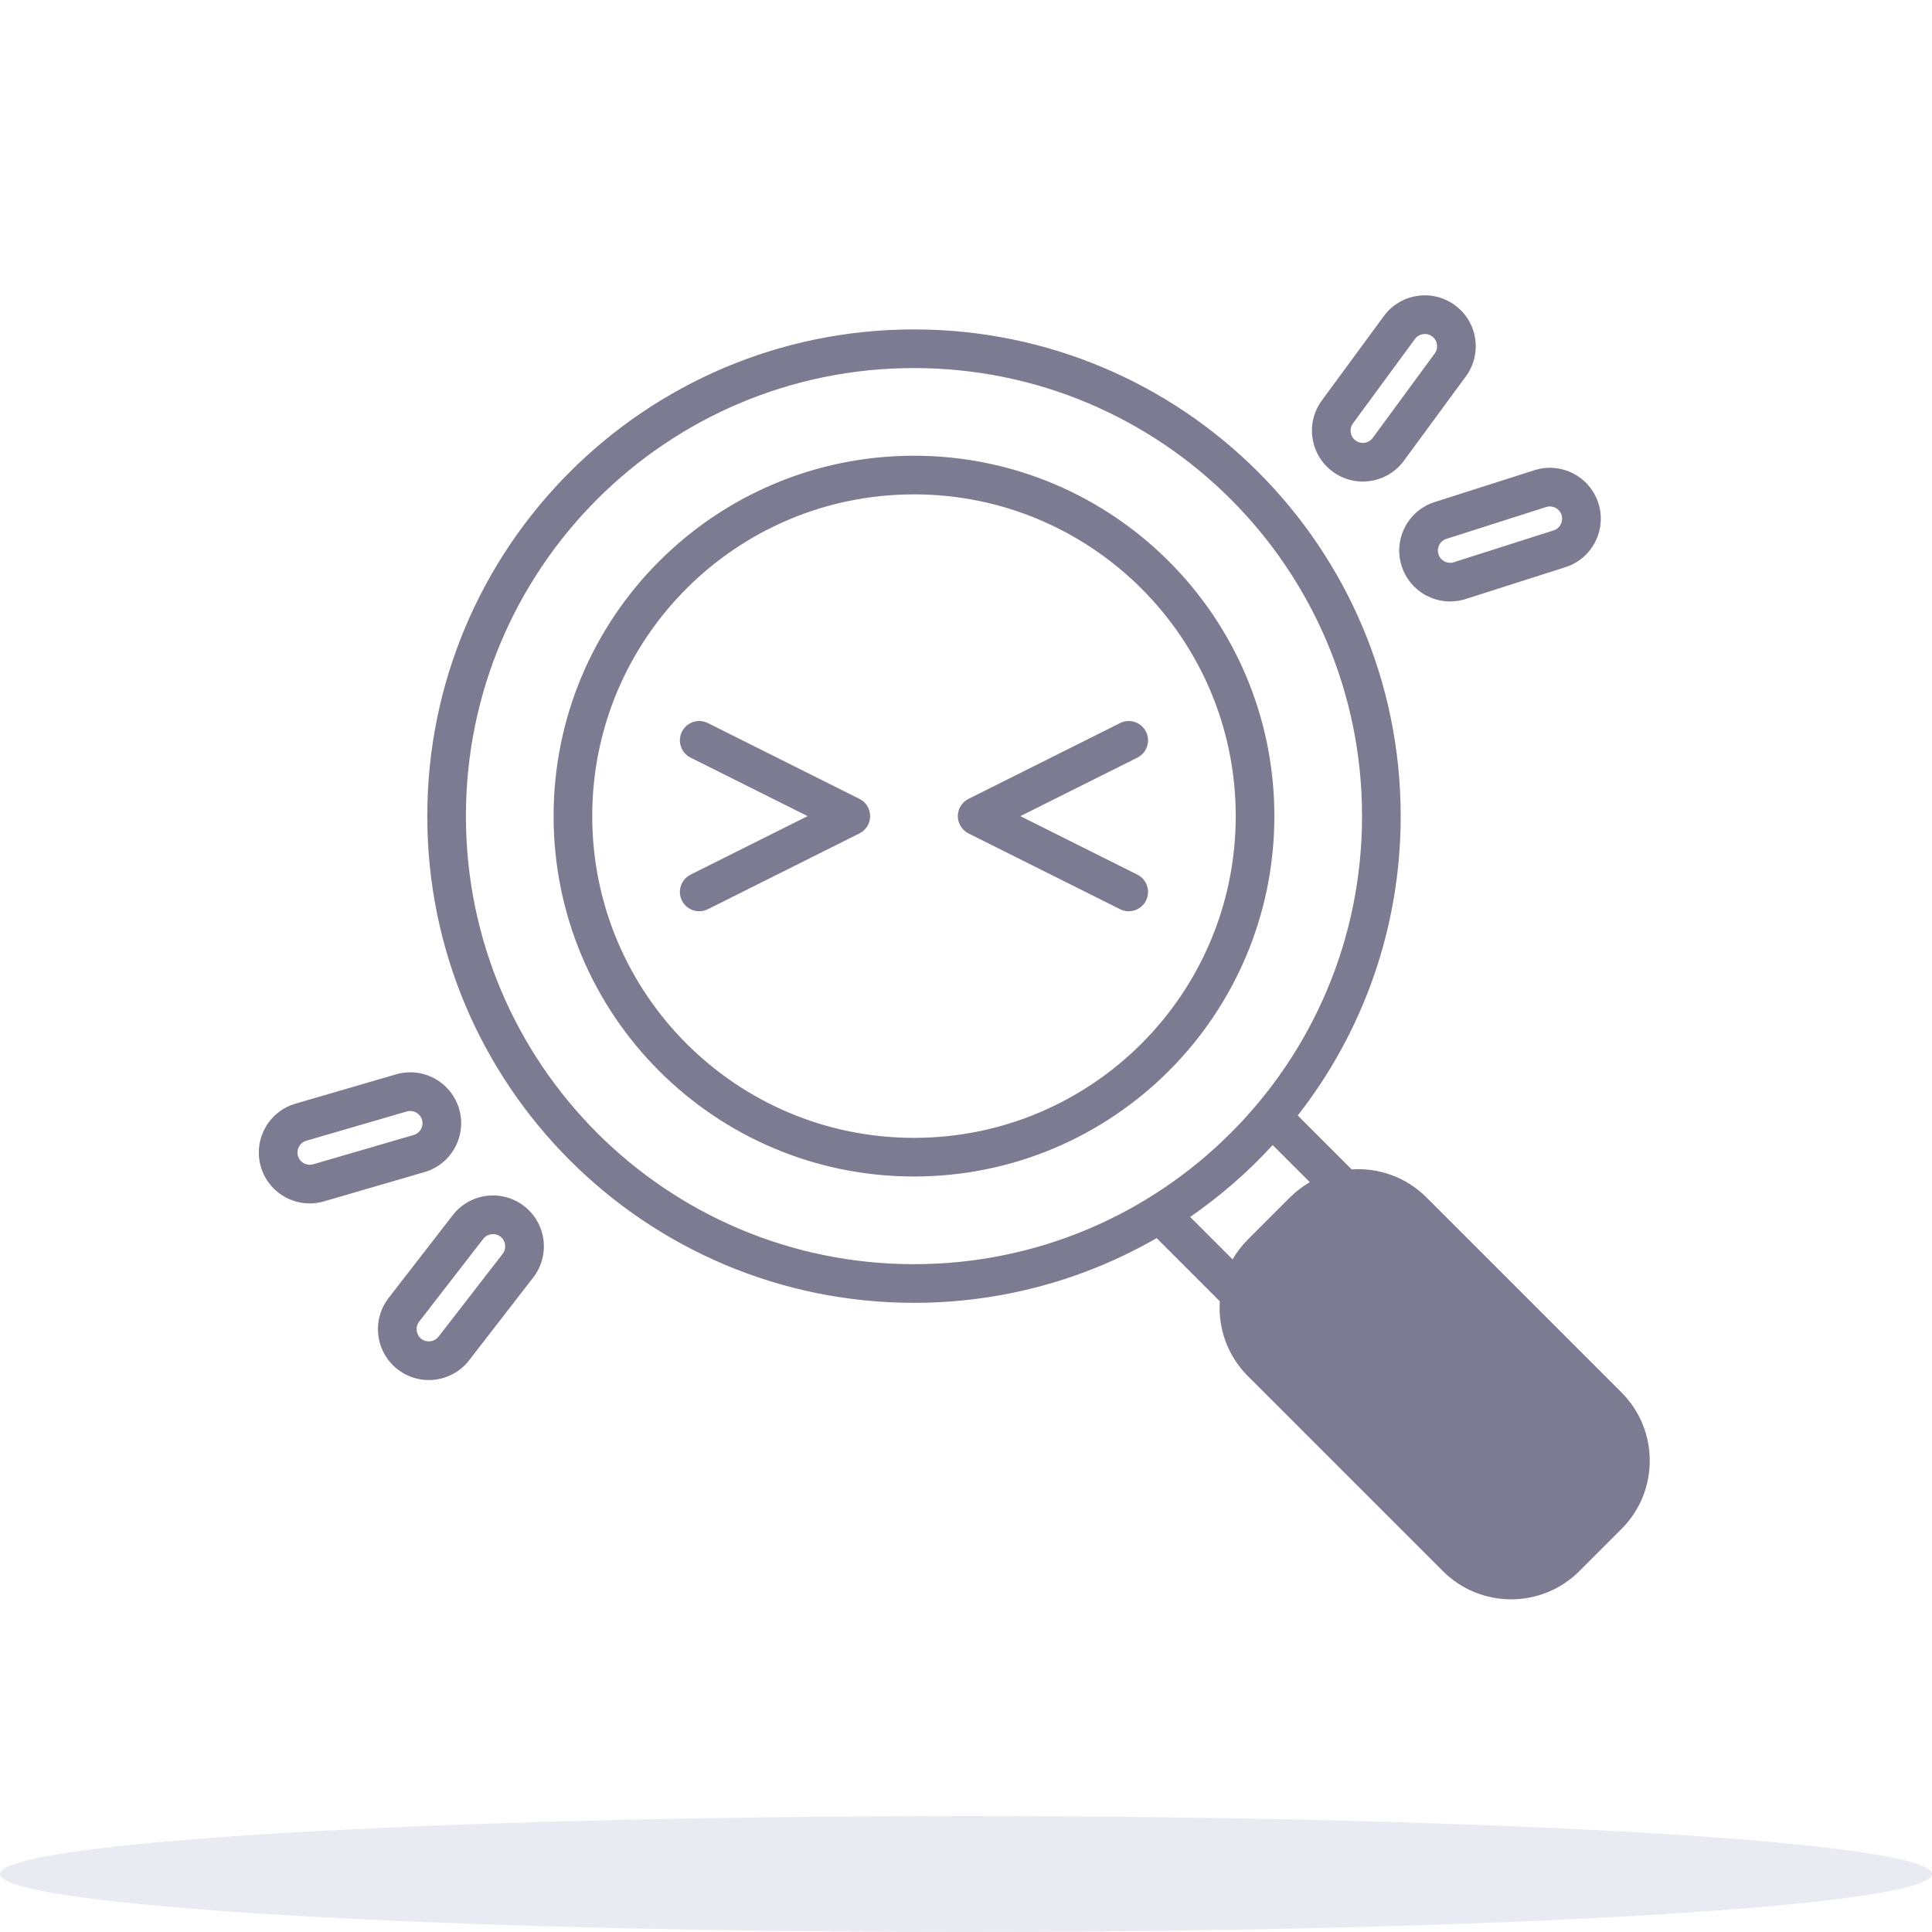
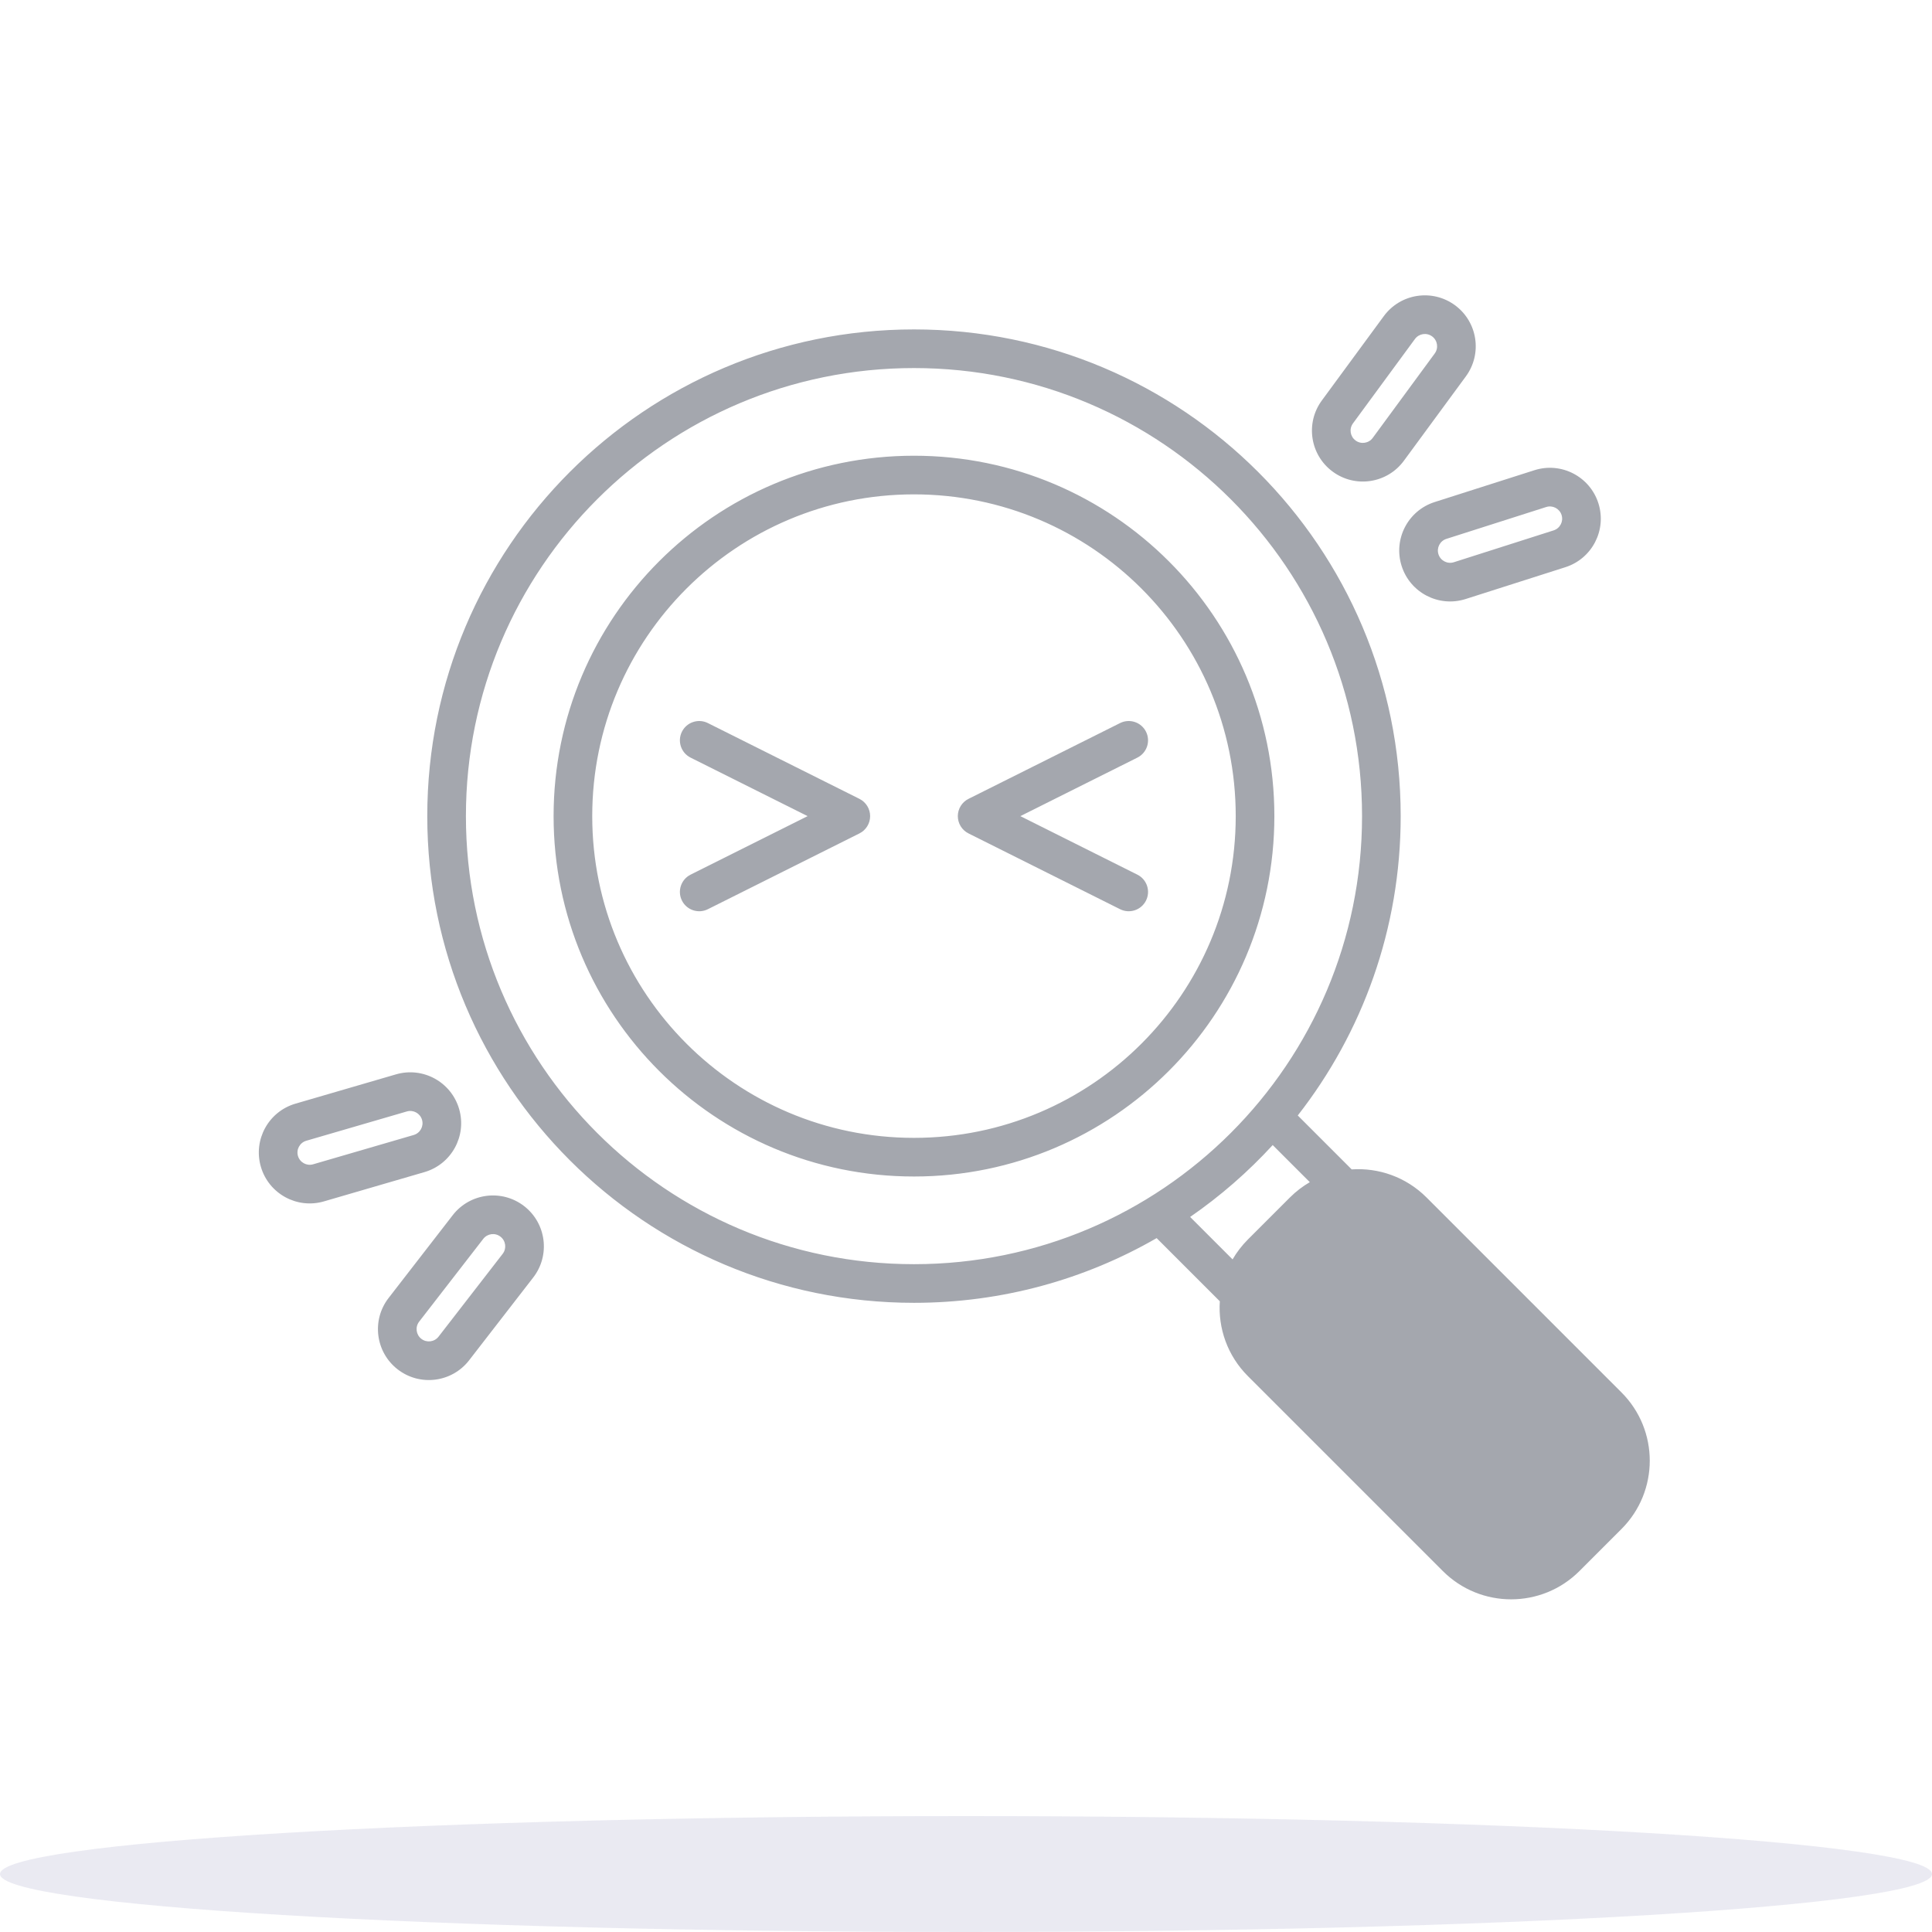
<svg xmlns="http://www.w3.org/2000/svg" viewBox="0 0 180 180" fill="none">
  <ellipse opacity="0.1" cx="90" cy="174.6" rx="90" ry="5.4" fill="#2B2A7F" />
-   <path fill-rule="evenodd" clip-rule="evenodd" d="M128.927 29.452C130.478 27.341 133.446 26.887 135.557 28.438C137.667 29.988 138.121 32.956 136.571 35.067L130.795 42.929C129.244 45.04 126.276 45.494 124.166 43.943C122.055 42.393 121.601 39.425 123.151 37.314L128.927 29.452ZM133.425 31.339C132.917 30.965 132.202 31.075 131.828 31.583L126.053 39.445C125.679 39.954 125.789 40.669 126.297 41.042C126.805 41.416 127.52 41.306 127.894 40.798L133.67 32.935C134.043 32.427 133.934 31.712 133.425 31.339ZM43.408 76.036C43.408 52.981 62.098 34.291 85.154 34.291C108.209 34.291 126.899 52.981 126.899 76.036C126.899 99.091 108.209 117.781 85.154 117.781C62.098 117.781 43.408 99.091 43.408 76.036ZM85.154 30.691C60.11 30.691 39.808 50.992 39.808 76.036C39.808 101.08 60.11 121.381 85.154 121.381C93.386 121.381 101.107 119.187 107.762 115.352L113.648 121.238C113.479 123.739 114.351 126.297 116.263 128.209L134.425 146.371C137.939 149.885 143.638 149.885 147.152 146.371L151.068 142.455C154.583 138.94 154.583 133.242 151.068 129.727L132.907 111.565C130.995 109.653 128.436 108.781 125.934 108.95L120.91 103.926C126.919 96.234 130.499 86.553 130.499 76.036C130.499 50.992 110.197 30.691 85.154 30.691ZM122.032 110.139L118.575 106.683C116.273 109.192 113.692 111.441 110.882 113.381L114.836 117.335C115.22 116.673 115.696 116.049 116.263 115.481L120.179 111.565C120.746 110.999 121.37 110.523 122.032 110.139ZM105.966 70.586C106.855 70.141 107.215 69.06 106.771 68.171C106.326 67.282 105.245 66.922 104.356 67.366L90.233 74.428C89.623 74.733 89.238 75.356 89.238 76.037C89.238 76.719 89.623 77.343 90.233 77.647L104.356 84.709C105.245 85.153 106.326 84.793 106.771 83.904C107.215 83.015 106.855 81.934 105.966 81.489L95.063 76.037L105.966 70.586ZM63.535 68.171C63.09 69.06 63.451 70.141 64.34 70.586L75.243 76.037L64.34 81.489C63.451 81.934 63.09 83.015 63.535 83.904C63.979 84.793 65.061 85.153 65.95 84.709L80.073 77.647C80.682 77.343 81.068 76.719 81.068 76.037C81.068 75.356 80.682 74.733 80.073 74.428L65.95 67.366C65.061 66.922 63.979 67.282 63.535 68.171ZM55.177 76.035C55.177 59.48 68.598 46.059 85.153 46.059C101.709 46.059 115.13 59.48 115.13 76.035C115.13 92.591 101.709 106.012 85.153 106.012C68.598 106.012 55.177 92.591 55.177 76.035ZM85.153 42.459C66.609 42.459 51.577 57.492 51.577 76.035C51.577 94.579 66.609 109.612 85.153 109.612C103.697 109.612 118.73 94.579 118.73 76.035C118.73 57.492 103.697 42.459 85.153 42.459ZM148.918 46.886C148.121 44.39 145.453 43.013 142.958 43.809L133.664 46.775C131.169 47.571 129.792 50.239 130.588 52.734C131.384 55.23 134.052 56.607 136.547 55.811L145.841 52.845C148.337 52.049 149.714 49.381 148.918 46.886ZM144.053 47.239C144.654 47.047 145.296 47.379 145.488 47.98C145.68 48.581 145.348 49.224 144.747 49.415L135.453 52.381C134.852 52.573 134.209 52.241 134.018 51.64C133.826 51.039 134.158 50.396 134.759 50.205L144.053 47.239ZM27.53 102.825C25.016 103.557 23.571 106.19 24.304 108.704C25.037 111.219 27.669 112.663 30.183 111.93L39.55 109.201C42.064 108.468 43.508 105.836 42.776 103.321C42.043 100.807 39.411 99.363 36.896 100.095L27.53 102.825ZM27.76 107.697C27.584 107.091 27.931 106.457 28.537 106.281L37.903 103.552C38.509 103.375 39.143 103.723 39.319 104.329C39.496 104.934 39.148 105.568 38.542 105.745L29.176 108.474C28.571 108.651 27.937 108.303 27.76 107.697ZM37.052 127.583C34.981 125.979 34.602 123 36.206 120.93L42.179 113.216C43.783 111.146 46.761 110.767 48.832 112.37C50.903 113.974 51.282 116.953 49.678 119.023L43.705 126.737C42.101 128.807 39.123 129.186 37.052 127.583ZM39.052 123.134C38.666 123.633 38.757 124.35 39.256 124.736C39.755 125.122 40.472 125.031 40.859 124.533L46.832 116.819C47.218 116.32 47.127 115.603 46.628 115.217C46.129 114.83 45.412 114.922 45.026 115.42L39.052 123.134Z" fill="#7C7B91" />
+   <path fill-rule="evenodd" clip-rule="evenodd" d="M128.927 29.452C130.478 27.341 133.446 26.887 135.557 28.438C137.667 29.988 138.121 32.956 136.571 35.067L130.795 42.929C129.244 45.04 126.276 45.494 124.166 43.943C122.055 42.393 121.601 39.425 123.151 37.314L128.927 29.452ZM133.425 31.339C132.917 30.965 132.202 31.075 131.828 31.583L126.053 39.445C125.679 39.954 125.789 40.669 126.297 41.042C126.805 41.416 127.52 41.306 127.894 40.798L133.67 32.935C134.043 32.427 133.934 31.712 133.425 31.339ZM43.408 76.036C43.408 52.981 62.098 34.291 85.154 34.291C108.209 34.291 126.899 52.981 126.899 76.036C126.899 99.091 108.209 117.781 85.154 117.781C62.098 117.781 43.408 99.091 43.408 76.036ZM85.154 30.691C60.11 30.691 39.808 50.992 39.808 76.036C39.808 101.08 60.11 121.381 85.154 121.381C93.386 121.381 101.107 119.187 107.762 115.352L113.648 121.238C113.479 123.739 114.351 126.297 116.263 128.209L134.425 146.371C137.939 149.885 143.638 149.885 147.152 146.371L151.068 142.455C154.583 138.94 154.583 133.242 151.068 129.727L132.907 111.565C130.995 109.653 128.436 108.781 125.934 108.95L120.91 103.926C126.919 96.234 130.499 86.553 130.499 76.036C130.499 50.992 110.197 30.691 85.154 30.691ZM122.032 110.139L118.575 106.683C116.273 109.192 113.692 111.441 110.882 113.381L114.836 117.335C115.22 116.673 115.696 116.049 116.263 115.481L120.179 111.565C120.746 110.999 121.37 110.523 122.032 110.139ZM105.966 70.586C106.855 70.141 107.215 69.06 106.771 68.171C106.326 67.282 105.245 66.922 104.356 67.366L90.233 74.428C89.623 74.733 89.238 75.356 89.238 76.037C89.238 76.719 89.623 77.343 90.233 77.647L104.356 84.709C105.245 85.153 106.326 84.793 106.771 83.904C107.215 83.015 106.855 81.934 105.966 81.489L95.063 76.037L105.966 70.586ZM63.535 68.171C63.09 69.06 63.451 70.141 64.34 70.586L75.243 76.037L64.34 81.489C63.451 81.934 63.09 83.015 63.535 83.904C63.979 84.793 65.061 85.153 65.95 84.709L80.073 77.647C80.682 77.343 81.068 76.719 81.068 76.037C81.068 75.356 80.682 74.733 80.073 74.428L65.95 67.366C65.061 66.922 63.979 67.282 63.535 68.171ZM55.177 76.035C55.177 59.48 68.598 46.059 85.153 46.059C101.709 46.059 115.13 59.48 115.13 76.035C115.13 92.591 101.709 106.012 85.153 106.012C68.598 106.012 55.177 92.591 55.177 76.035ZM85.153 42.459C66.609 42.459 51.577 57.492 51.577 76.035C51.577 94.579 66.609 109.612 85.153 109.612C103.697 109.612 118.73 94.579 118.73 76.035C118.73 57.492 103.697 42.459 85.153 42.459ZM148.918 46.886C148.121 44.39 145.453 43.013 142.958 43.809L133.664 46.775C131.169 47.571 129.792 50.239 130.588 52.734C131.384 55.23 134.052 56.607 136.547 55.811L145.841 52.845C148.337 52.049 149.714 49.381 148.918 46.886ZM144.053 47.239C144.654 47.047 145.296 47.379 145.488 47.98C145.68 48.581 145.348 49.224 144.747 49.415L135.453 52.381C134.852 52.573 134.209 52.241 134.018 51.64C133.826 51.039 134.158 50.396 134.759 50.205L144.053 47.239ZM27.53 102.825C25.016 103.557 23.571 106.19 24.304 108.704C25.037 111.219 27.669 112.663 30.183 111.93L39.55 109.201C42.064 108.468 43.508 105.836 42.776 103.321C42.043 100.807 39.411 99.363 36.896 100.095L27.53 102.825ZM27.76 107.697C27.584 107.091 27.931 106.457 28.537 106.281L37.903 103.552C38.509 103.375 39.143 103.723 39.319 104.329C39.496 104.934 39.148 105.568 38.542 105.745L29.176 108.474C28.571 108.651 27.937 108.303 27.76 107.697ZM37.052 127.583C34.981 125.979 34.602 123 36.206 120.93L42.179 113.216C43.783 111.146 46.761 110.767 48.832 112.37C50.903 113.974 51.282 116.953 49.678 119.023L43.705 126.737C42.101 128.807 39.123 129.186 37.052 127.583ZM39.052 123.134C38.666 123.633 38.757 124.35 39.256 124.736C39.755 125.122 40.472 125.031 40.859 124.533L46.832 116.819C47.218 116.32 47.127 115.603 46.628 115.217C46.129 114.83 45.412 114.922 45.026 115.42L39.052 123.134Z" fill="#A4A7AE" />
</svg>
